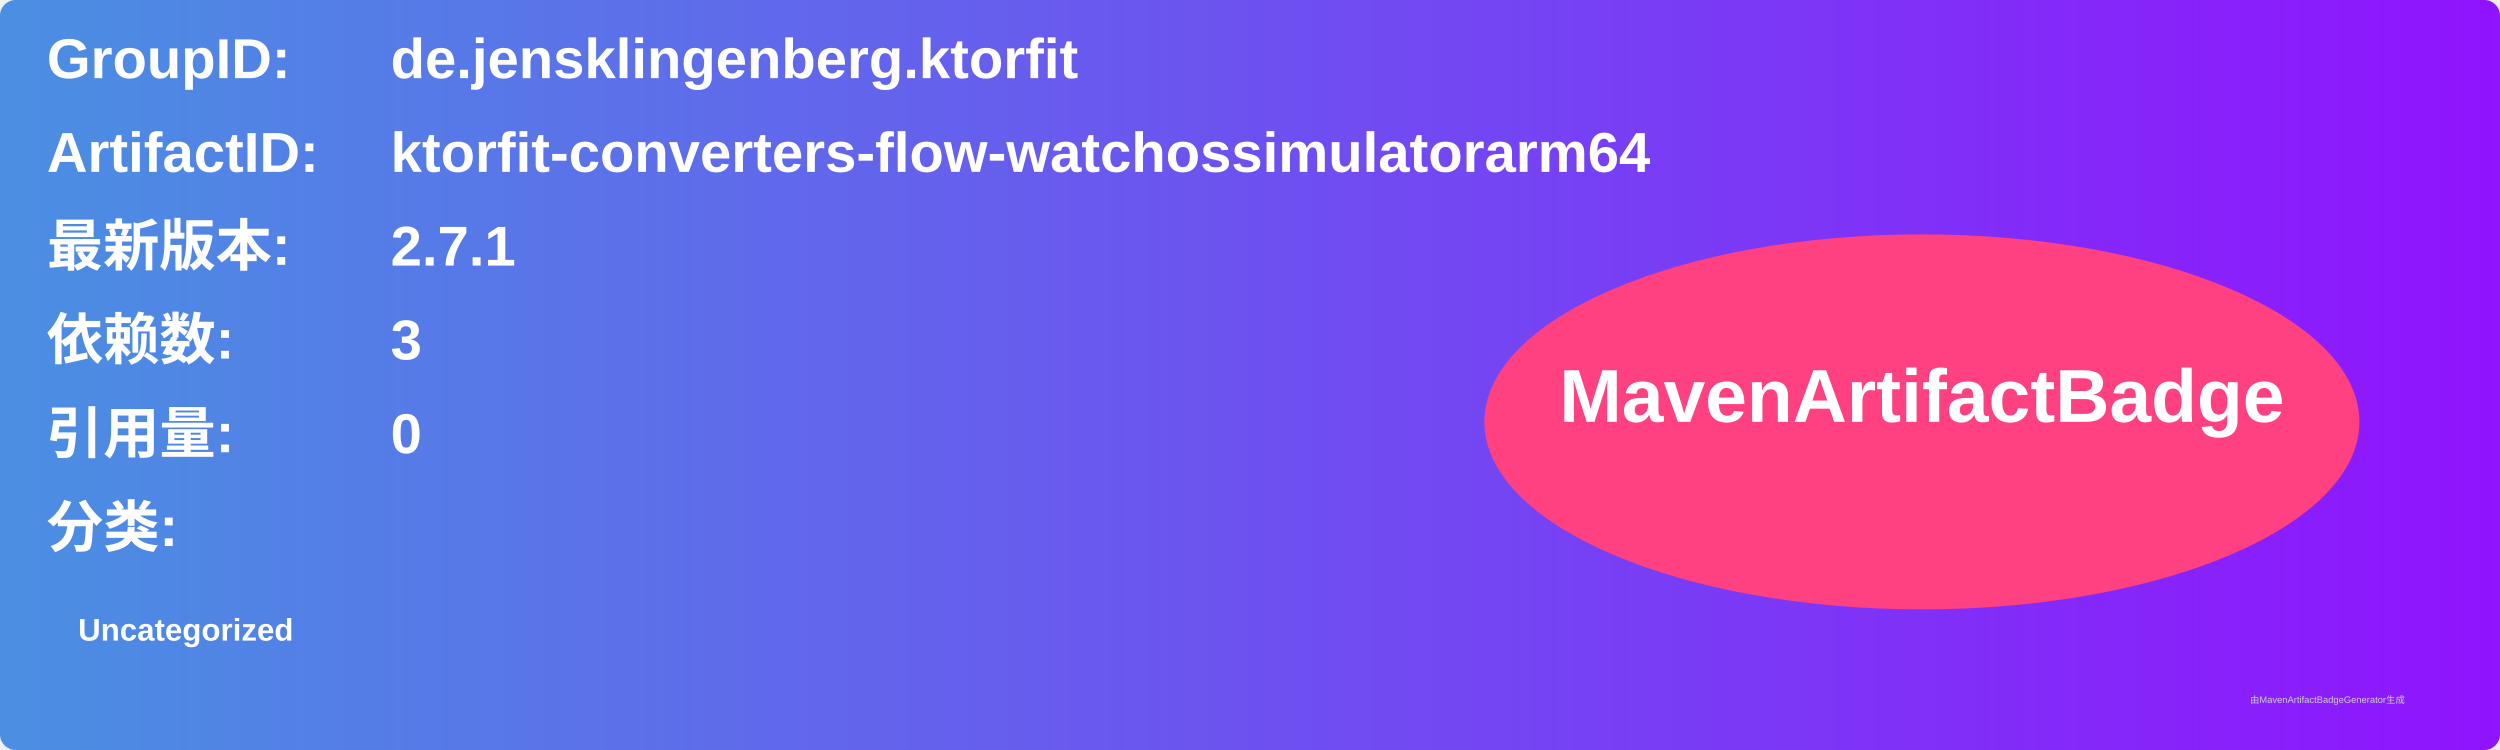
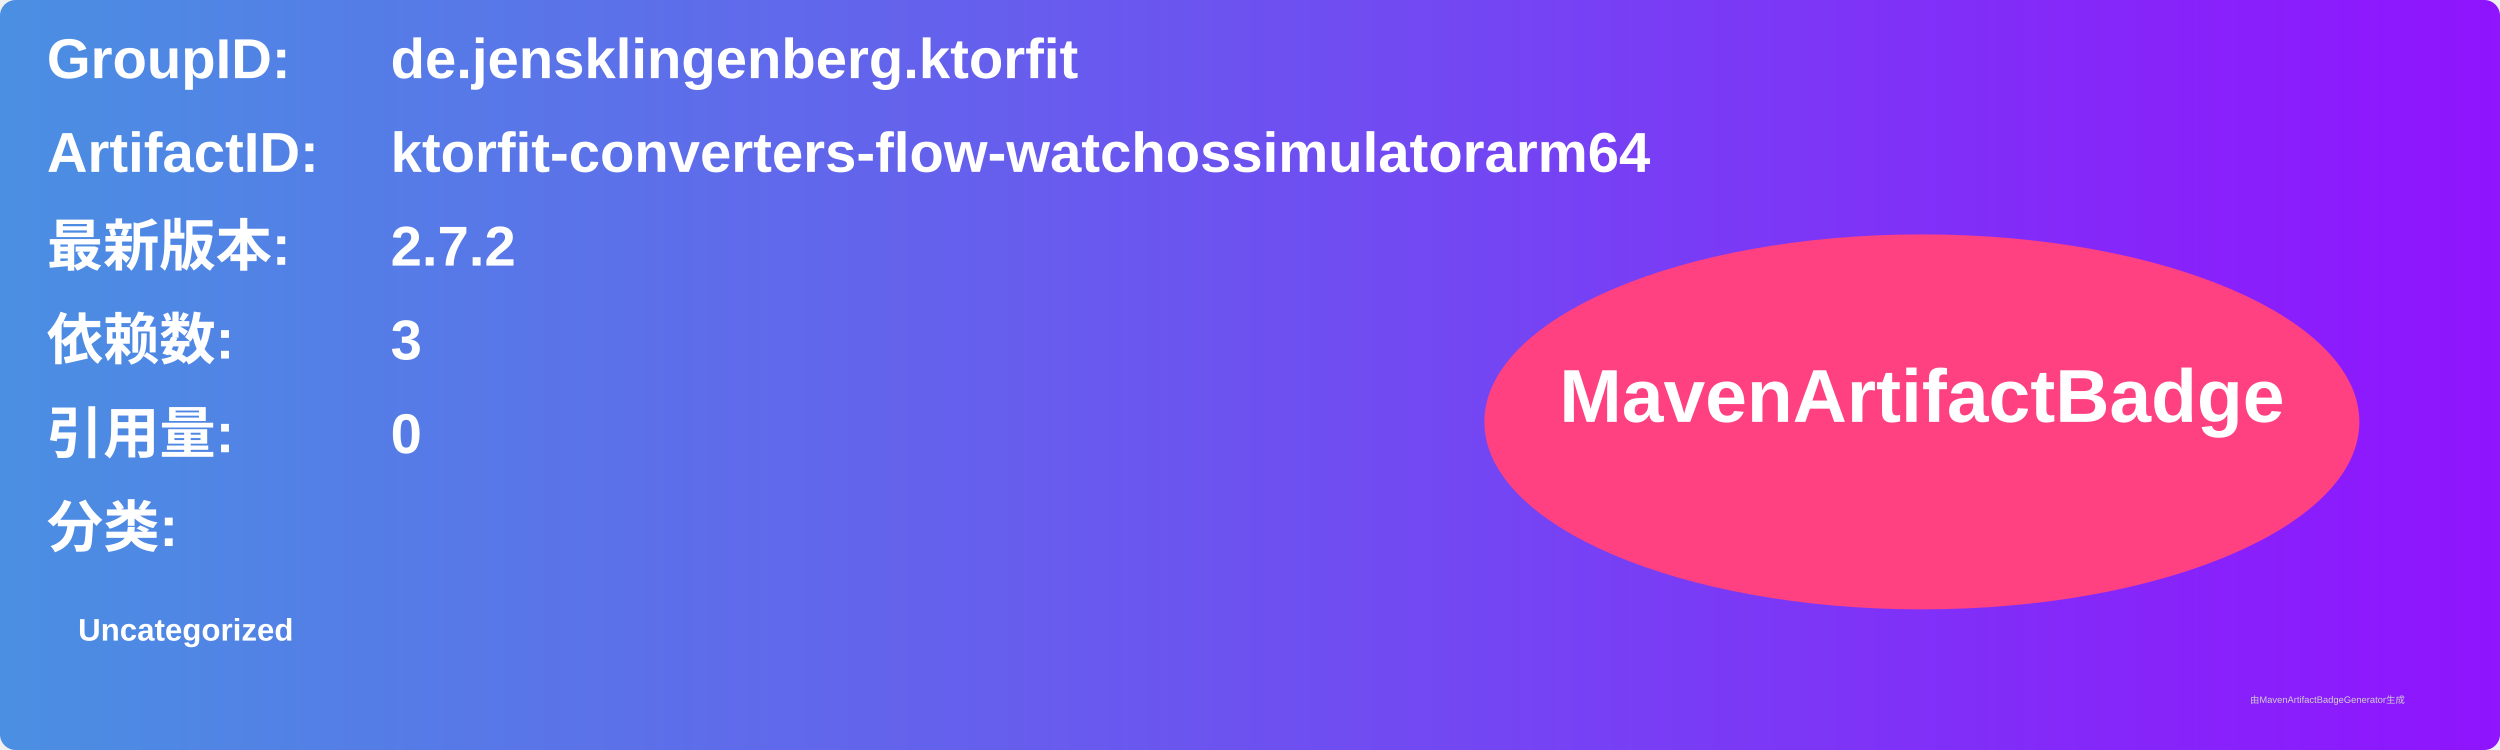
<svg xmlns="http://www.w3.org/2000/svg" width="800" height="240" viewBox="0 0 800 240">
  <linearGradient id="grad" x1="0%" y1="0%" x2="100%" y2="0%">
    <stop offset="0%" stop-color="#4a90e2" />
    <stop offset="100%" stop-color="#9013fe" />
  </linearGradient>
  <rect width="100%" height="100%" rx="5" ry="5" fill="url(#grad)" />
  <g transform="translate(15, 15)">
    <text x="0" y="10" font-family="Arial" font-size="18" fill="white" font-weight="bold" width="260">GroupID:</text>
    <text x="110" y="10" font-family="Arial" font-size="18" fill="white" font-weight="bold" width="460">de.jensklingenberg.ktorfit</text>
    <text x="0" y="40" font-family="Arial" font-size="18" fill="white" font-weight="bold" width="260">ArtifactID:</text>
    <text x="110" y="40" font-family="Arial" font-size="18" fill="white" font-weight="bold" width="460">ktorfit-converters-flow-watchossimulatorarm64</text>
    <text x="0" y="70" font-family="Arial" font-size="18" fill="white" font-weight="bold">最新版本:</text>
    <text x="110" y="70" font-family="Arial" font-size="18" fill="white" font-weight="bold">
-       <tspan font-weight="bold">2.7.1</tspan>
+       <tspan font-weight="bold">2.7.2</tspan>
    </text>
    <text x="0" y="100" font-family="Arial" font-size="18" fill="white" font-weight="bold">依赖数: </text>
    <text x="110" y="100" font-family="Arial" font-size="18" fill="white">
      <tspan font-weight="bold">3</tspan>
    </text>
    <text x="0" y="130" font-family="Arial" font-size="18" fill="white" font-weight="bold">引用量: </text>
    <text x="110" y="130" font-family="Arial" font-size="18" fill="white">
      <tspan font-weight="bold">0</tspan>
    </text>
    <text x="0" y="160" font-family="Arial" font-size="18" fill="white" font-weight="bold">分类:</text>
    <text x="10" y="190" font-family="Arial" font-size="10" fill="white">
      <tspan font-weight="bold">Uncategorized</tspan>
    </text>
    <ellipse cx="600" cy="120" rx="140" ry="60" fill="#ff4081" />
    <text x="600" y="120" text-anchor="middle" font-family="Arial" font-size="24" fill="white" font-weight="bold">MavenArtifactBadge</text>
  </g>
  <text x="720" y="225" font-family="Arial" font-size="3" fill="#d0d0d0">由MavenArtifactBadgeGenerator生成</text>
</svg>
